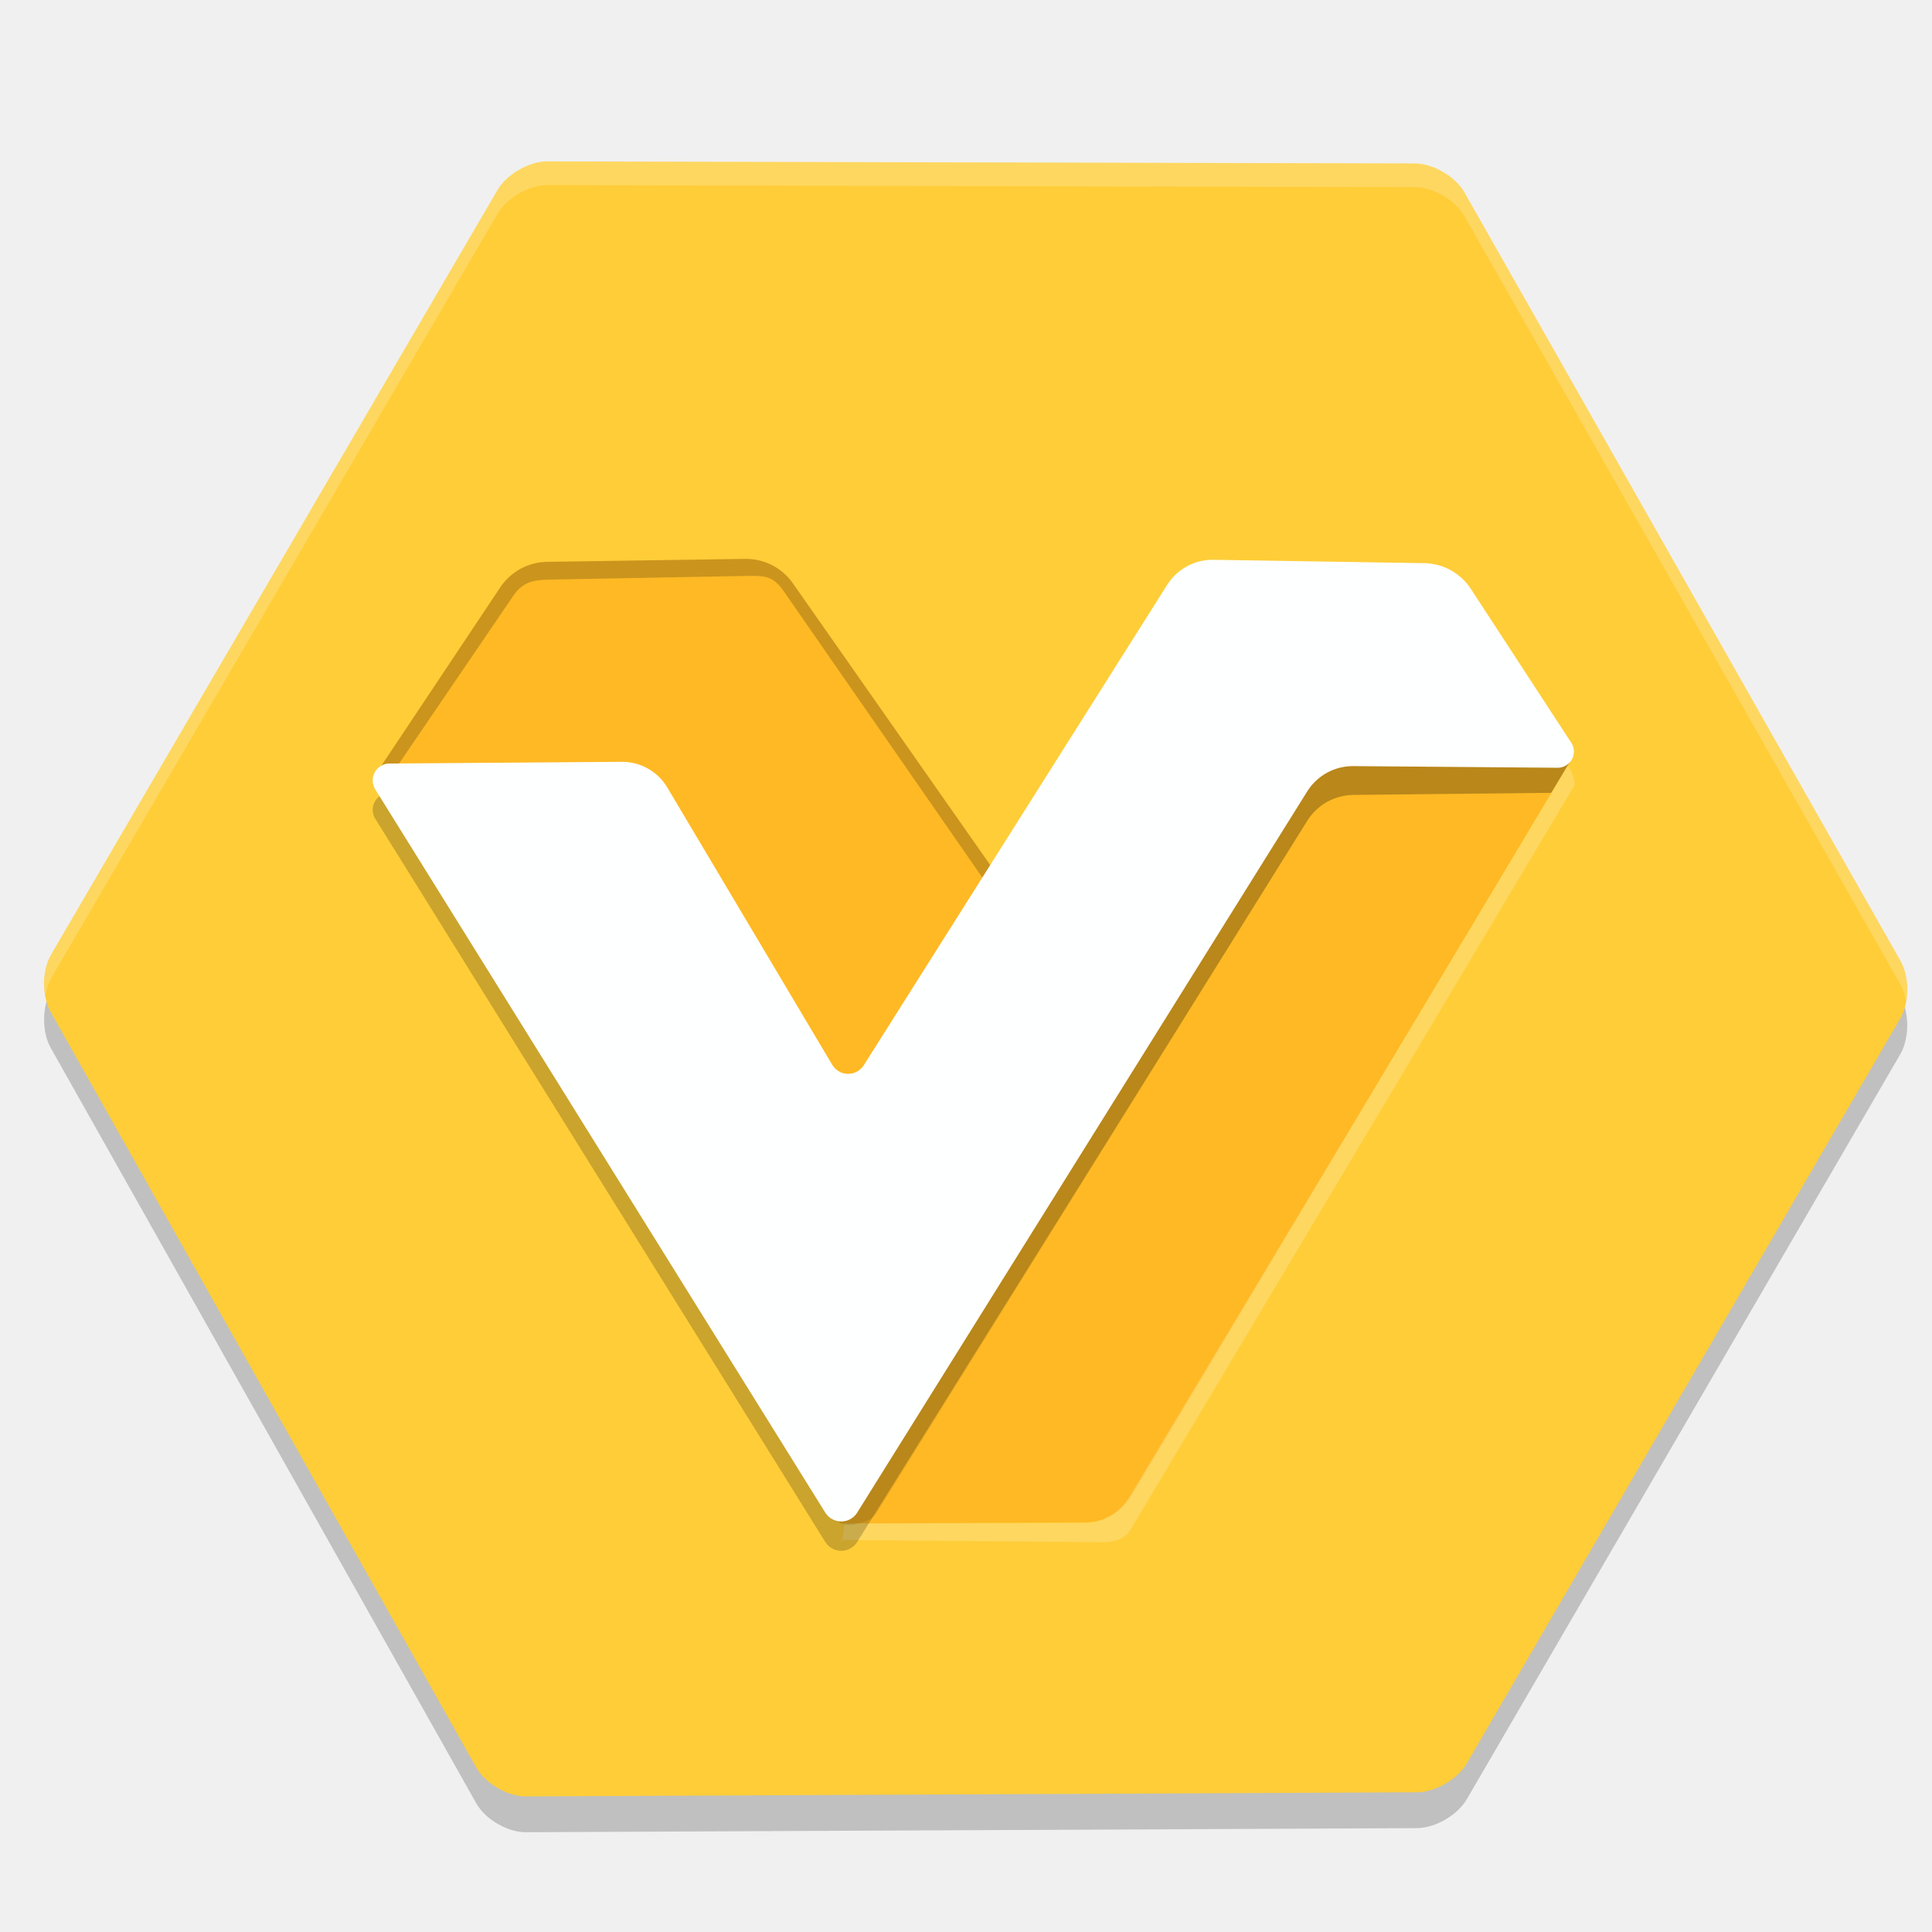
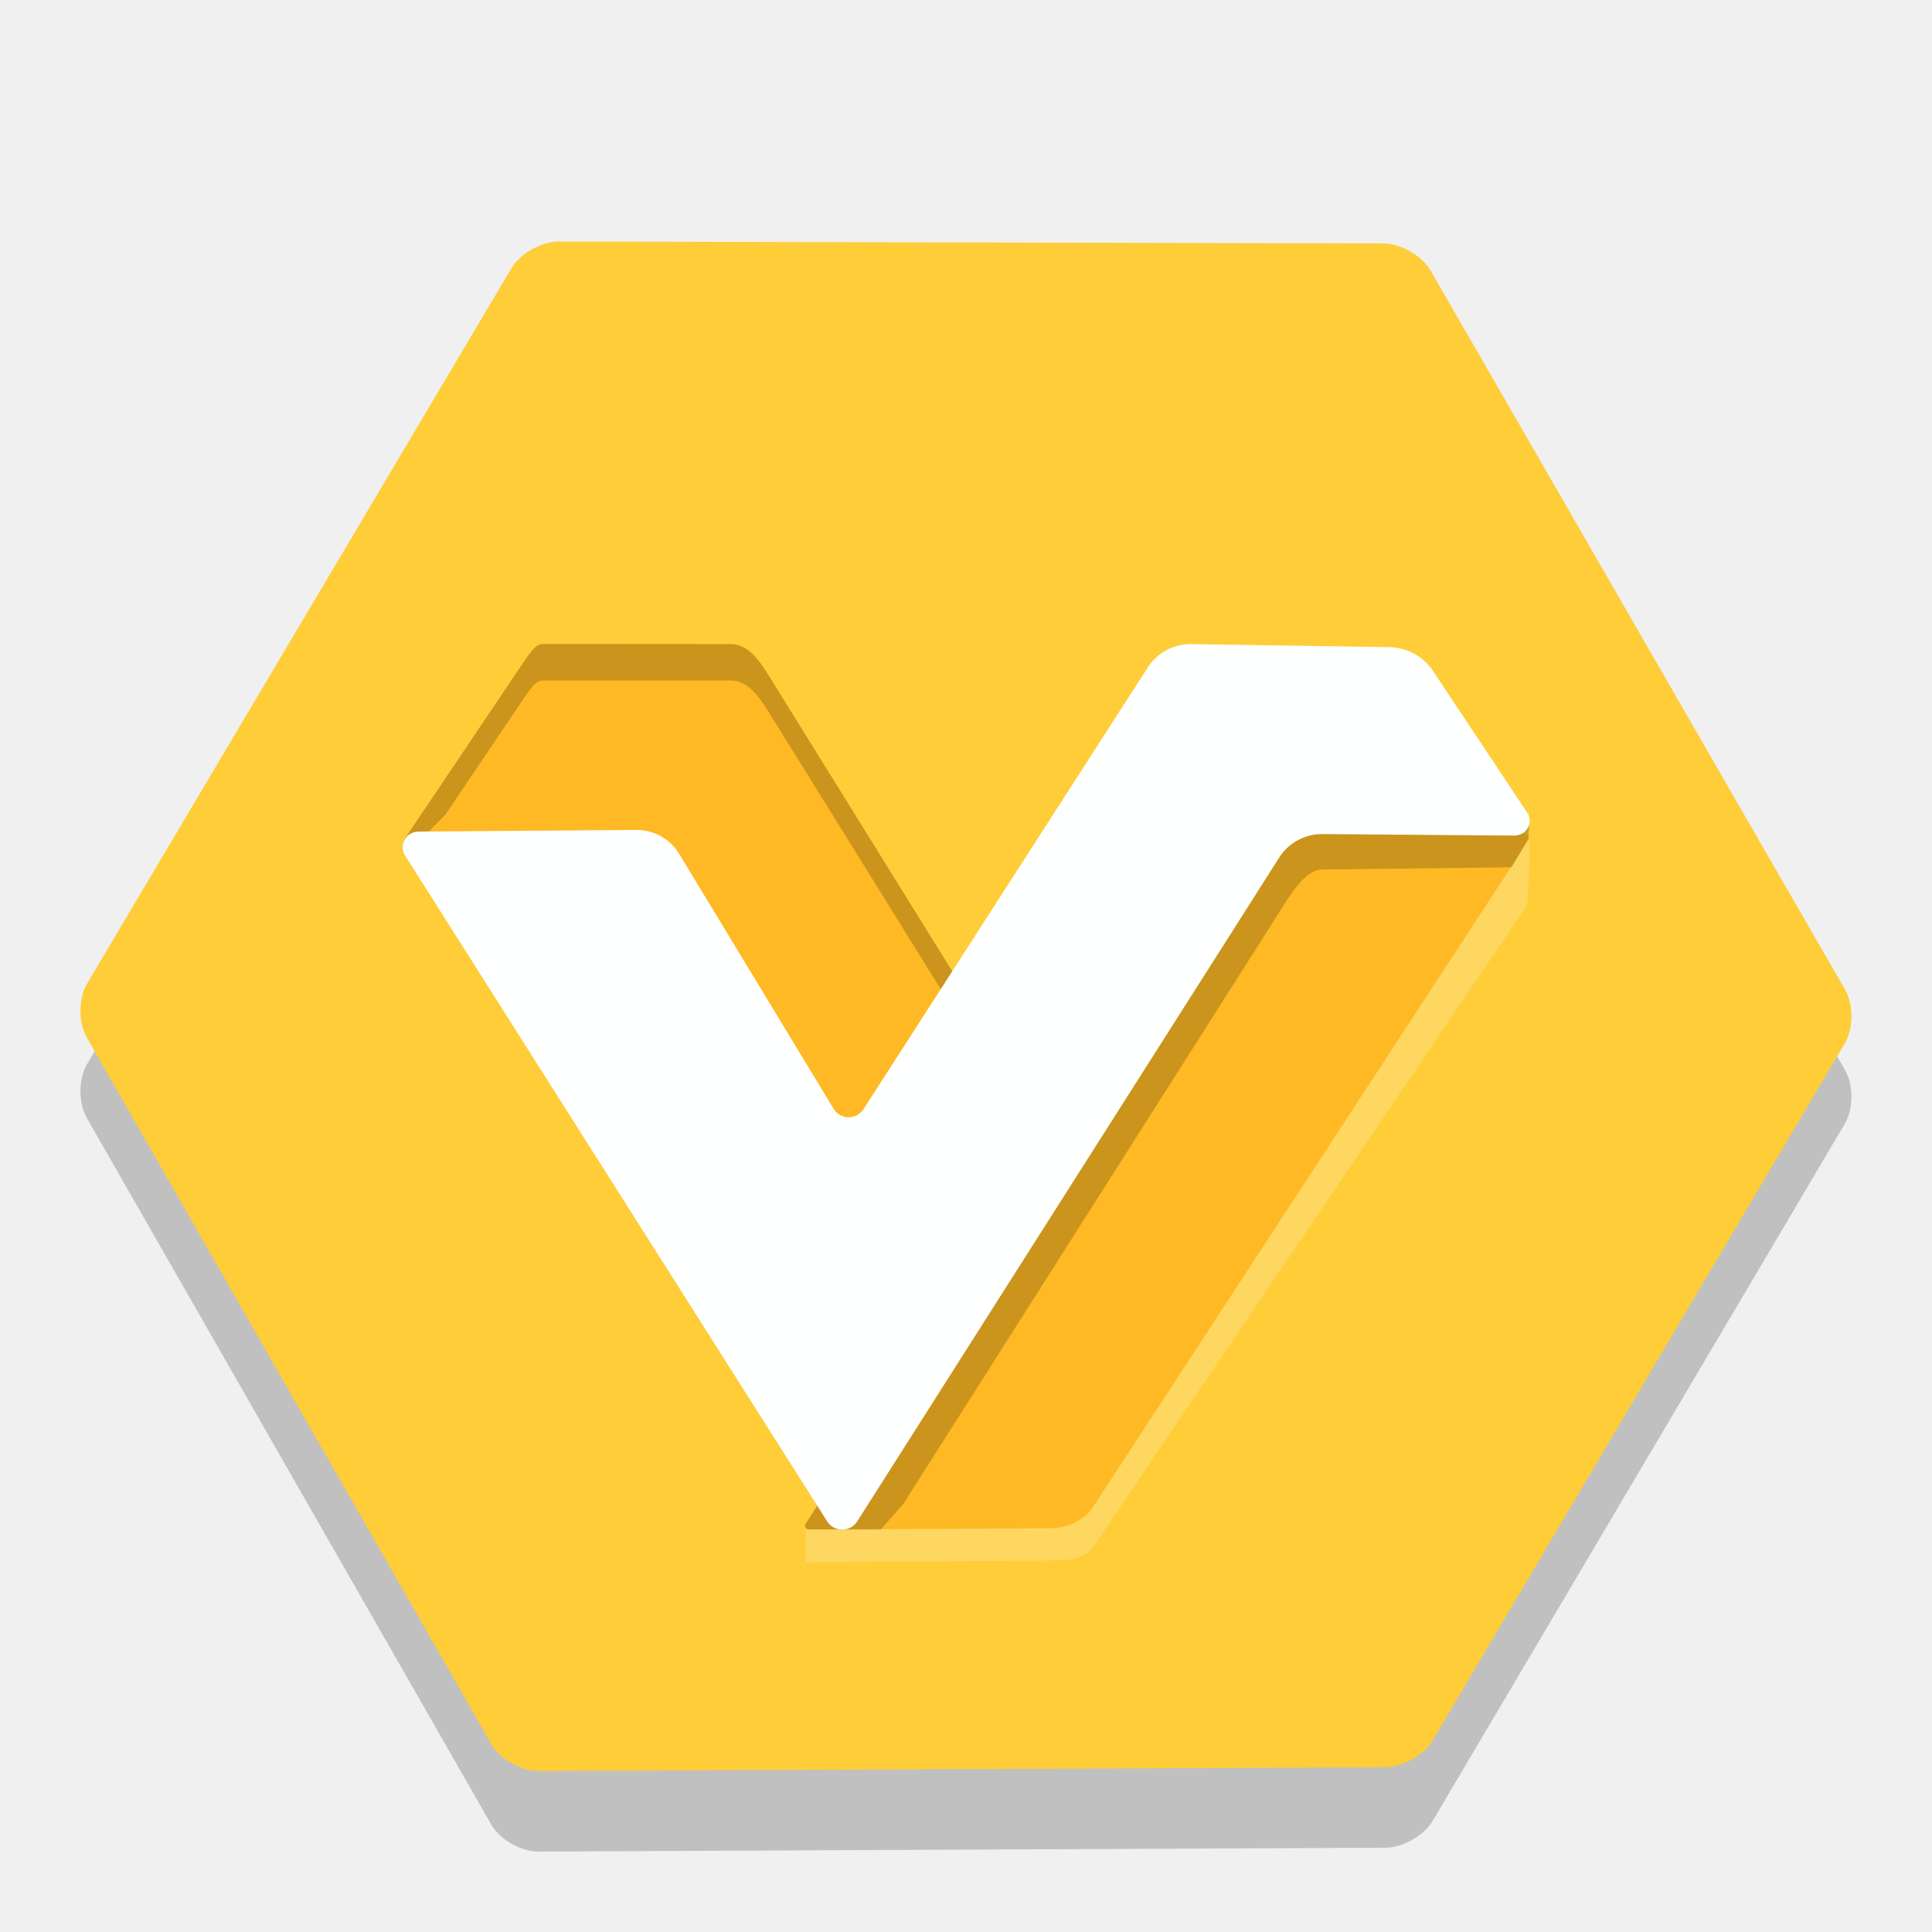
- <svg xmlns="http://www.w3.org/2000/svg" width="64" height="64" version="1.1">
-   <path d="m1.694 32.807c2.504-4.292 12.283-21.031 14.786-25.324 0.306-0.525 1.046-0.95 1.653-0.949 4.904 0.011 23.827 0.058 28.731 0.068 0.608 0.001 1.345 0.429 1.646 0.957 2.455 4.312 11.991 21.146 14.445 25.457 0.301 0.528 0.299 1.381-0.006 1.907-2.455 4.226-11.905 20.456-14.361 24.681-0.305 0.525-1.045 0.953-1.652 0.955-4.989 0.02-24.526 0.117-29.515 0.136-0.607 0.002-1.343-0.425-1.642-0.954-2.41-4.269-11.686-20.756-14.097-25.025-0.299-0.529-0.294-1.383 0.012-1.907z" style="opacity:.2" />
-   <path d="m1.694 31.62c2.504-4.292 12.283-21.031 14.786-25.324 0.306-0.525 1.046-0.95 1.653-0.949 4.904 0.011 23.827 0.058 28.731 0.068 0.608 0.001 1.345 0.429 1.646 0.957 2.455 4.312 11.991 21.146 14.445 25.457 0.301 0.528 0.299 1.381-0.006 1.907-2.455 4.226-11.905 20.456-14.361 24.681-0.305 0.525-1.045 0.953-1.652 0.955-4.989 0.02-24.526 0.117-29.515 0.136-0.607 0.002-1.343-0.425-1.642-0.954-2.41-4.269-11.686-20.756-14.097-25.025-0.299-0.529-0.294-1.383 0.012-1.907z" style="fill:#fecd38" />
-   <path d="m27.788 50.261 15.017-25.621a1.498 1.498 154.102 0 1 1.496-0.727l7.615 1.047a0.156 0.156 64.346 0 1 0.113 0.234l-14.564 24.369a1.773 1.773 150.283 0 1-1.513 0.864l-8.044 0.042a0.138 0.138 60.038 0 1-0.12-0.208z" style="fill:#feb924" />
-   <path d="m51.541 26.026-14.076 23.473c-0.311 0.542-0.822 0.939-1.514 0.952l-7.976 0.019-0.067 0.557c-0.054 0.093-0.118-0.013-0.011-0.014l8.021 0.069c0.621-0.003 1.228 0.101 1.547-0.432l14.69-24.629c0.057-0.095-0.134-0.633-0.244-0.649z" style="fill:#ffffff;opacity:.2" />
-   <path d="m12.51 25.548 4.061-6.091a1.902 1.902 151.427 0 1 1.555-0.847l6.563-0.096a1.888 1.888 27.075 0 1 1.574 0.804l7.176 10.243-4.781 6.477a0.677 0.677 2.326 0 1-1.121-0.046l-6.16-9.942a0.111 0.111 29.604 0 0-0.093-0.053l-8.615-0.149a0.194 0.194 62.341 0 1-0.158-0.302z" style="fill:#feb924" />
-   <path d="m24.688 18.514-6.562 0.098c-0.626 0.009-1.207 0.325-1.555 0.846l-4.061 6.092c-0.084 0.128 0.005 0.298 0.158 0.301l0.17 2e-3 4.154-6.1c0.347-0.521 0.728-0.547 1.354-0.556l6.353-0.118c0.626-0.009 0.9-0.015 1.258 0.498l7.195 10.373 0.285-0.387-7.176-10.244c-0.359-0.513-0.949-0.814-1.574-0.805z" style="opacity:.2" />
-   <path d="m12.902 26.266 7.693-0.057a1.743 1.743 29.418 0 1 1.511 0.852l5.463 9.185a0.613 0.613 0.766 0 0 1.045 0.014l10.05-15.913a1.781 1.781 151.593 0 1 1.534-0.83l6.98 0.111a1.972 1.972 27.798 0 1 1.578 0.832l3.311 4.673-0.675 1.12a0.02 0.02 150.226 0 1-0.017 0.01l-6.544 0.069a1.825 1.825 150.678 0 0-1.529 0.859l-14.906 23.889a0.623 0.623 0.036 0 1-1.058-6.61e-4l-14.908-23.959a0.56 0.56 118.844 0 1 0.472-0.856z" style="opacity:.2" />
-   <path d="m27.734 37.588a0.321 0.321 125.678 0 0 0.346-0.482l10.584-16.758a1.781 1.781 151.593 0 1 1.534-0.83l6.98 0.111a1.972 1.972 27.798 0 1 1.578 0.832l3.311 4.673-0.675 1.12a0.02 0.02 150.226 0 1-0.017 0.01l-6.544 0.069a1.823 1.823 150.644 0 0-1.528 0.86l-14.261 22.917a0.657 0.657 142.786 0 1-0.373 0.283l-0.315 0.092a0.76 0.76 36.429 0 1-0.974-0.719l-0.172-12.02a0.286 0.286 163.222 0 1 0.526-0.159z" style="opacity:.09" />
-   <path d="m12.902 25.293 7.693-0.057a1.743 1.743 29.418 0 1 1.511 0.852l5.463 9.185a0.613 0.613 0.766 0 0 1.045 0.014l10.05-15.913a1.781 1.781 151.593 0 1 1.534-0.83l6.98 0.111a1.882 1.882 28.89 0 1 1.546 0.853l3.326 5.096a0.536 0.536 118.668 0 1-0.453 0.829l-6.766-0.055a1.786 1.786 151.214 0 0-1.529 0.84l-14.906 23.889a0.623 0.623 0.036 0 1-1.058-6.61e-4l-14.908-23.959a0.56 0.56 118.844 0 1 0.472-0.856z" style="fill:#feffff" />
-   <path d="m18.133 5.348c-0.608-0.001-1.346 0.422-1.652 0.947-2.503 4.293-12.281 21.032-14.785 25.324-0.215 0.369-0.273 0.898-0.189 1.365 0.036-0.211 0.093-0.414 0.189-0.58 2.504-4.292 12.282-21.031 14.785-25.324 0.306-0.525 1.045-0.951 1.652-0.949 4.904 0.011 23.828 0.059 28.732 0.068 0.608 0.001 1.344 0.429 1.645 0.957 2.455 4.312 11.991 21.146 14.445 25.457 0.09 0.159 0.146 0.349 0.182 0.549 0.079-0.458 0.025-0.972-0.182-1.334-2.454-4.311-11.99-21.145-14.445-25.457-0.301-0.528-1.037-0.956-1.645-0.957-4.904-0.009-23.828-0.056-28.732-0.066z" style="fill:#ffffff;opacity:.2" />
+ <svg xmlns="http://www.w3.org/2000/svg" width="24" height="24" version="1.1">
+   <path d="m1.083 13.217c0.893-1.506 4.378-7.378 5.27-8.884 0.109-0.184 0.373-0.333 0.589-0.333 1.748 0.004 8.493 0.02 10.241 0.024 0.217 4.047e-4 0.48 0.15 0.587 0.336 0.875 1.513 4.274 7.418 5.149 8.931 0.107 0.185 0.107 0.485-0.002 0.669-0.875 1.483-4.244 7.176-5.119 8.658-0.109 0.184-0.372 0.334-0.589 0.335-1.778 7e-3 -8.742 0.041-10.521 0.048-0.217 7.8e-4 -0.479-0.149-0.585-0.335-0.859-1.498-4.166-7.281-5.025-8.779-0.106-0.186-0.105-0.485 0.004-0.669z" style="opacity:.2" />
+   <path d="m1.083 12.217c0.893-1.506 4.378-7.378 5.27-8.884 0.109-0.184 0.373-0.333 0.589-0.333 1.748 0.004 8.493 0.02 10.241 0.024 0.217 4.046e-4 0.48 0.15 0.587 0.336 0.875 1.513 4.274 7.418 5.149 8.931 0.107 0.185 0.107 0.485-0.002 0.669-0.875 1.483-4.244 7.176-5.119 8.658-0.109 0.184-0.372 0.334-0.589 0.335-1.778 7e-3 -8.742 0.041-10.521 0.048-0.217 7.88e-4 -0.479-0.149-0.585-0.335-0.859-1.498-4.166-7.281-5.025-8.779-0.106-0.186-0.105-0.485 0.004-0.669z" style="fill:#fecd38" />
+   <path d="m10.007 18.93 5.566-8.679a0.555 0.507 0 0 1 0.555-0.246l2.822 0.355a0.058 0.053 0 0 1 0.042 0.079l-5.398 8.255a0.657 0.601 0 0 1-0.561 0.293l-2.982 0.014a0.051 0.047 0 0 1-0.044-0.07z" style="fill:#feb924" />
+   <path d="m5.016 10.442 1.379-2.053c0.206-0.306 0.255-0.389 0.35-0.389l2.33 7.86e-5c0.209-0.004 0.349 0.19 0.473 0.389l2.452 3.956-1.598 2.547c-0.095 0.152-0.29 0.142-0.375-0.018l-2.059-3.91c-0.007-0.013-0.018-0.02-0.031-0.021l-2.88-0.332c-0.051-1e-3 -0.065-0.062-0.053-0.119z" style="fill:#feb924" />
+   <path d="m6.744 8c-0.095-3.1e-6 -0.144 0.082-0.35 0.388l-1.379 2.05-0.012 0.051c-0.013 0.056 0.001 0.118 0.053 0.119l0.479-0.491 0.859-1.275c0.206-0.306 0.255-0.388 0.35-0.388h2.33c0.209-0.004 0.349 0.189 0.473 0.388l2.141 3.448 0.103 0.712 0.21-0.661-2.453-3.951c-0.123-0.199-0.264-0.392-0.473-0.388z" style="opacity:.2" />
+   <path d="m16.121 10.005c-0.222-0.028-0.441 0.069-0.554 0.246l-5.56 8.679c-0.02 0.031 4e-3 0.069 0.043 0.07l0.89 0.002 0.279-0.317 4.666-7.343c0.116-0.183 0.32-0.543 0.539-0.541l2.357-0.027 0.207-0.363 0.013-0.166-0.569 0.051z" style="opacity:.2" />
+   <path d="m23.651 18-6.262 0.094c-0.597 0.009-1.152 0.313-1.483 0.813l-3.875 5.86c-0.08 0.123 0.005 0.286 0.151 0.289l0.818-0.057 4.003-5.012c0.214-0.509 0.406-0.971 1.003-0.98l6.05-0.046c0.597-0.009 0.571 0.53 0.98 1.067l6.692 8.97 0.272-0.372-6.847-9.854c-0.343-0.493-0.905-0.783-1.502-0.774z" style="display:none;opacity:.2" />
+   <path d="m5.196 10.33 2.707-0.02a0.613 0.602 0 0 1 0.532 0.294l1.922 3.172a0.216 0.212 0 0 0 0.368 0.005l3.536-5.494a0.627 0.615 0 0 1 0.54-0.286l2.456 0.038a0.662 0.65 0 0 1 0.544 0.295l1.17 1.76a0.189 0.185 0 0 1-0.16 0.286l-2.381-0.019a0.628 0.617 0 0 0-0.538 0.29l-5.244 8.249a0.219 0.215 0 0 1-0.372-2.28e-4l-5.245-8.273a0.197 0.193 0 0 1 0.166-0.296z" style="fill:#feffff" />
+   <path d="m18.992 10.425-5.432 8.325c-0.118 0.171-0.318 0.233-0.547 0.234l-3.003 0.015c-0.005 0.27-0.008 0.847-0.009 1.002v-0.594l3.024-0.022c0.229-0.001 0.441-0.002 0.559-0.173l5.384-7.966c0.022-0.031 0.054-1.241 0.012-1.245z" style="fill:#fefefe;opacity:.2" />
</svg>
